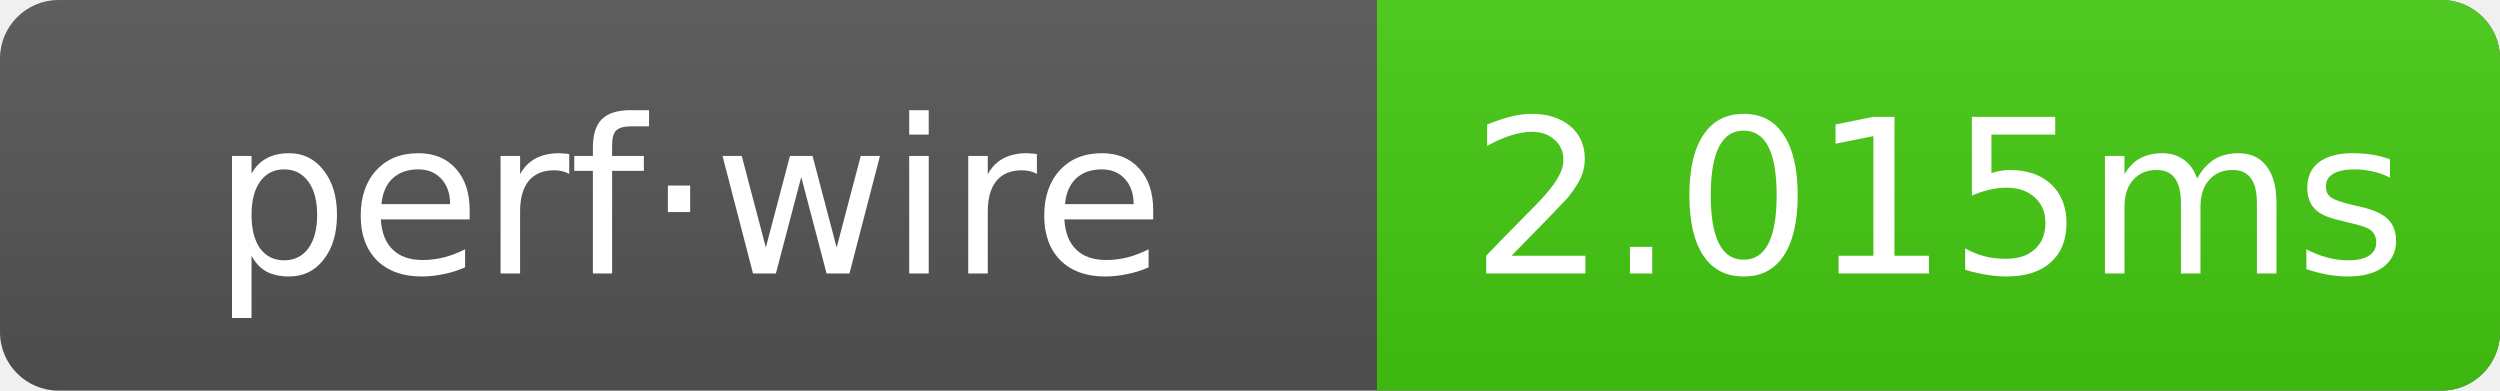
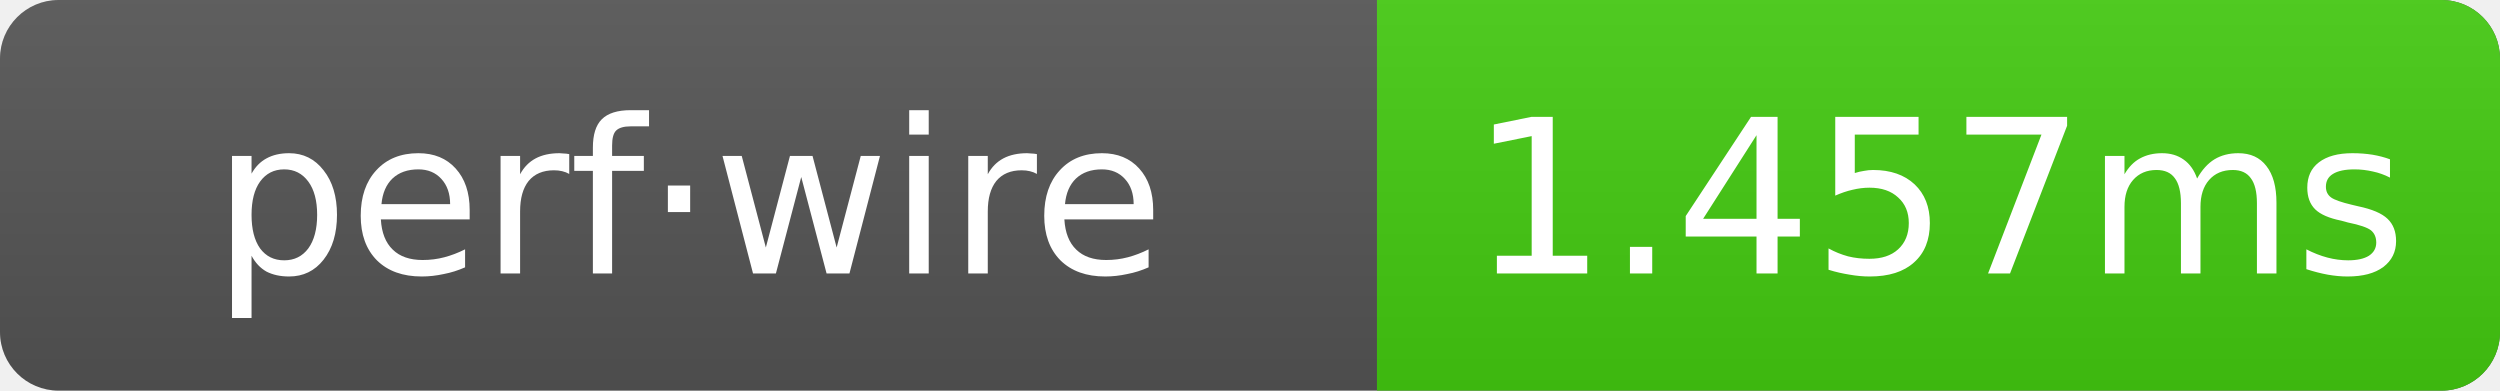
- <svg xmlns="http://www.w3.org/2000/svg" width="128" height="20" role="img" aria-label="perf·wire: 2.015ms">
+ <svg xmlns="http://www.w3.org/2000/svg" width="128" height="20" role="img" aria-label="perf·wire: 1.457ms">
  <linearGradient id="g" x2="0" y2="100%">
    <stop offset="0" stop-color="#bbb" stop-opacity=".1" />
    <stop offset="1" stop-opacity=".1" />
  </linearGradient>
  <clipPath id="r">
    <rect width="128" height="20" rx="3" fill="#fff" />
  </clipPath>
  <g clip-path="url(#r)">
    <rect width="128" height="20" fill="#555" />
    <rect x="70.5" width="57.5" height="20" fill="#4c1" />
    <rect width="128" height="20" fill="url(#g)" />
  </g>
  <g text-anchor="middle" font-family="Verdana,Geneva,DejaVu Sans,sans-serif" font-size="11" fill="#fff">
    <text x="35.25" y="14">perf·wire</text>
-     <text x="99.25" y="14">2.015ms</text>
+     <text x="99.25" y="14">1.457ms</text>
  </g>
</svg>
